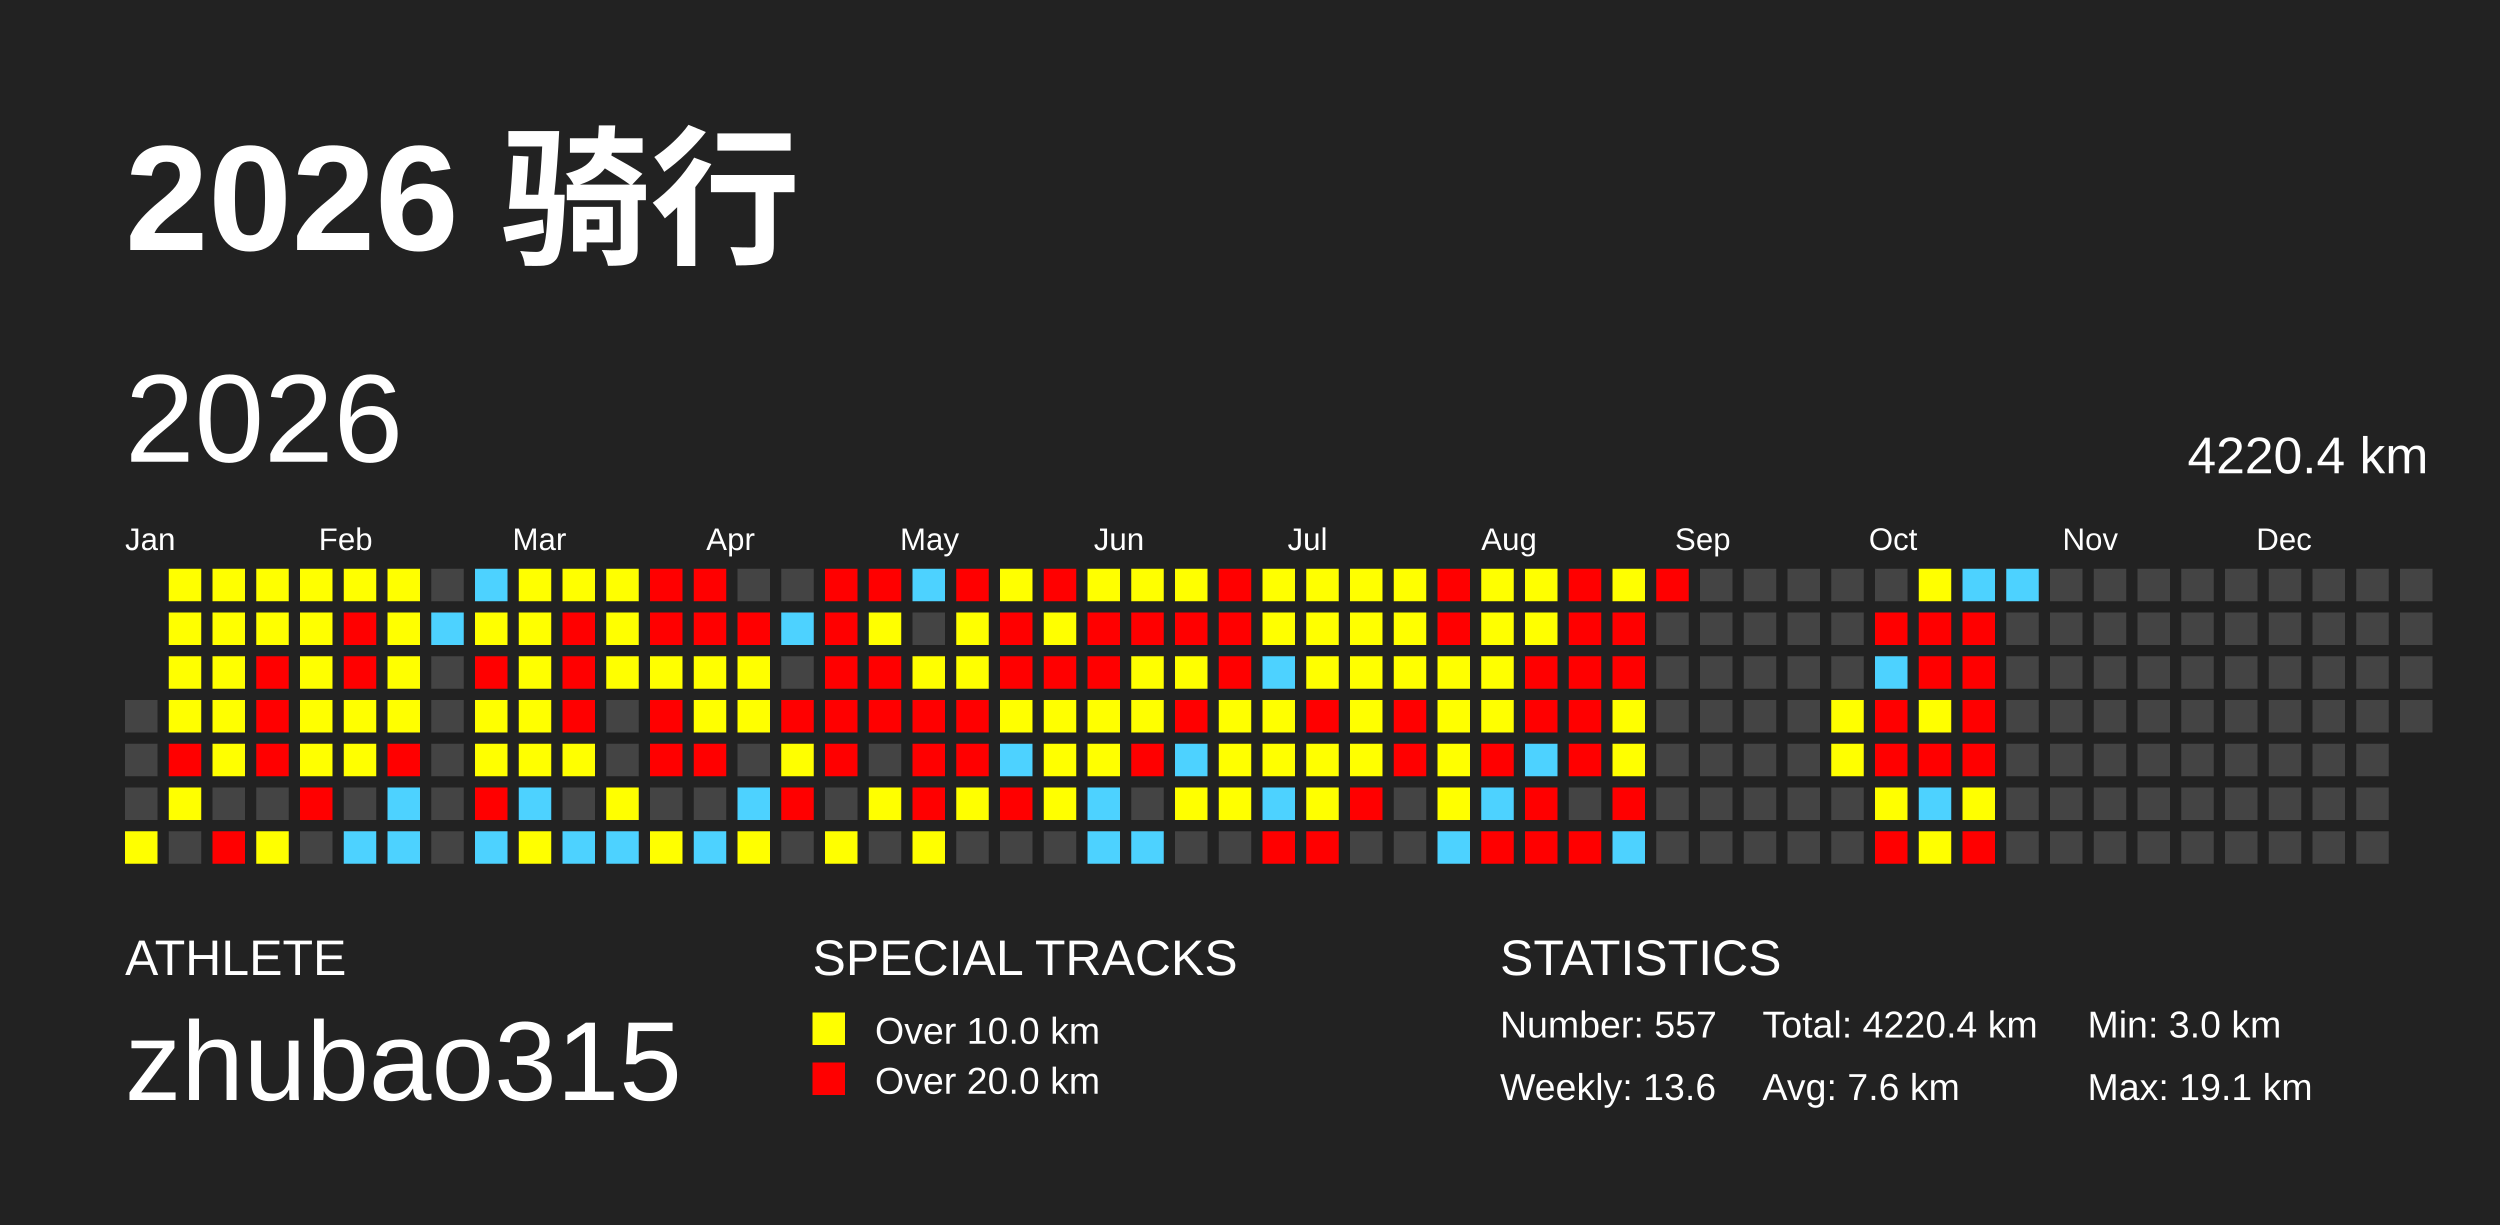
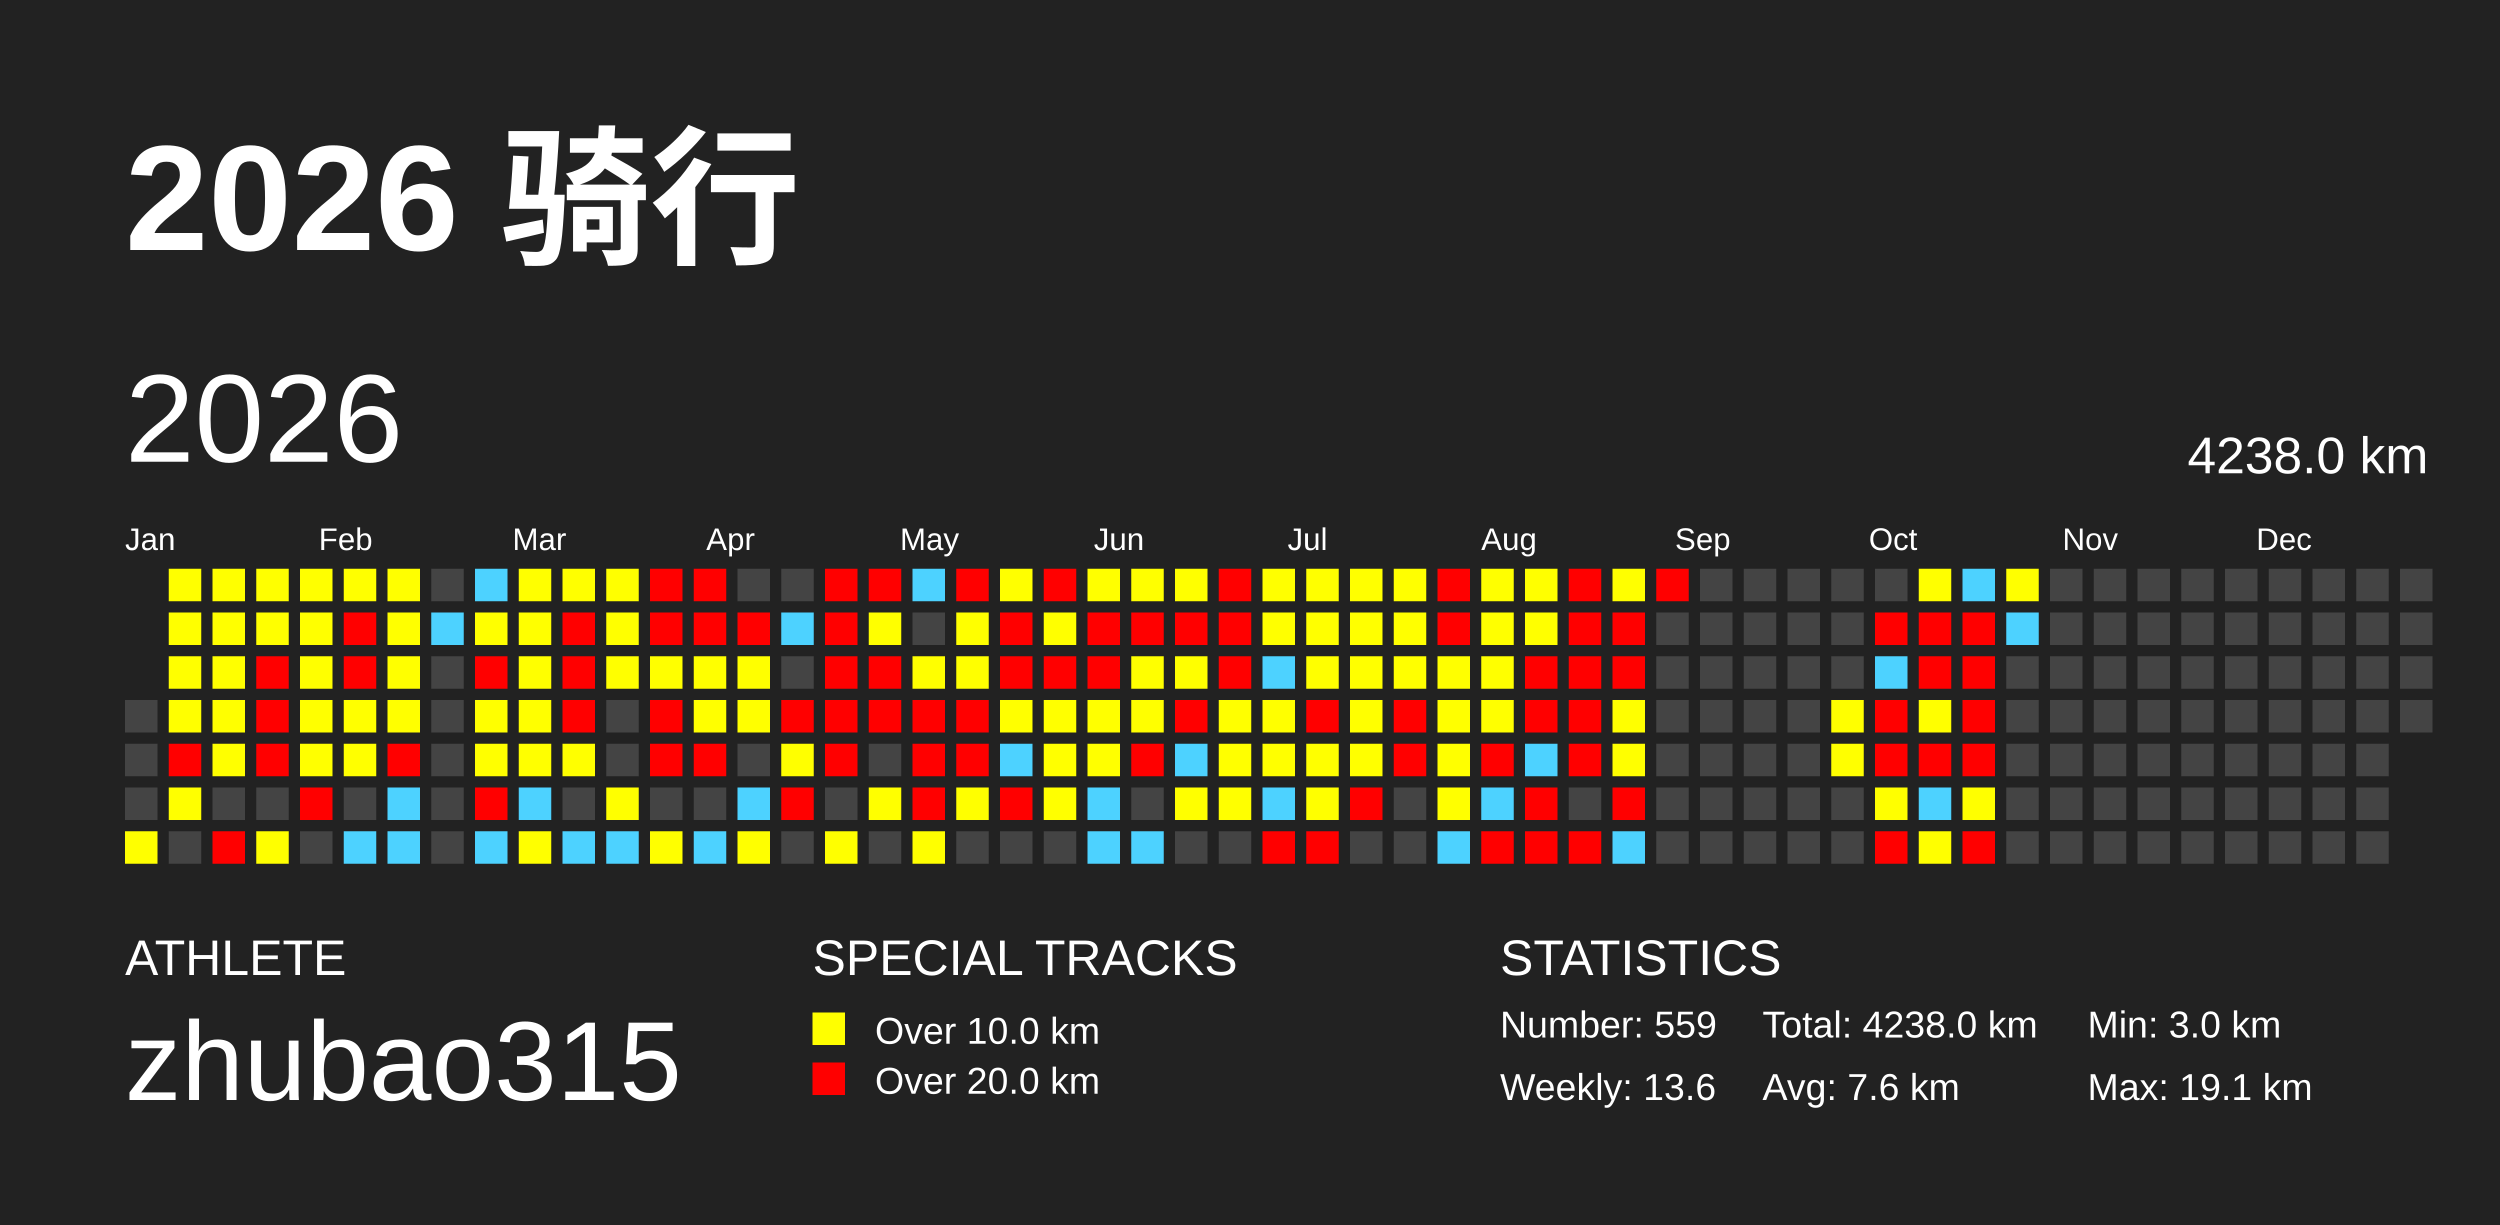
<svg xmlns="http://www.w3.org/2000/svg" baseProfile="full" height="98mm" version="1.1" viewBox="0,0,200,98" width="200mm">
  <defs />
  <rect fill="#222222" height="98" width="200" x="0" y="0" />
  <text fill="#FFFFFF" style="font-size:12px; font-family:Arial; font-weight:bold;" x="10" y="20">2026 骑行</text>
  <text fill="#FFFFFF" style="font-size:4px; font-family:Arial" x="10" y="78">ATHLETE</text>
  <text fill="#FFFFFF" style="font-size:9px; font-family:Arial" x="10" y="88">zhubao315</text>
  <text fill="#FFFFFF" style="font-size:4px; font-family:Arial" x="65" y="78">SPECIAL TRACKS</text>
  <rect fill="yellow" height="2.6" width="2.6" x="65" y="81" />
  <text fill="#FFFFFF" style="font-size:3px; font-family:Arial" x="70" y="83.5">Over 10.0 km</text>
  <rect fill="red" height="2.6" width="2.6" x="65" y="85" />
  <text fill="#FFFFFF" style="font-size:3px; font-family:Arial" x="70" y="87.5">Over 20.0 km</text>
  <text fill="#FFFFFF" style="font-size:4px; font-family:Arial" x="120" y="78">STATISTICS</text>
-   <text fill="#FFFFFF" style="font-size:3px; font-family:Arial" x="120" y="83">Number: 557</text>
+   <text fill="#FFFFFF" style="font-size:3px; font-family:Arial" x="120" y="83">Number: 559</text>
  <text fill="#FFFFFF" style="font-size:3px; font-family:Arial" x="120" y="88">Weekly: 13.6</text>
-   <text fill="#FFFFFF" style="font-size:3px; font-family:Arial" x="141" y="83">Total: 4220.4 km</text>
+   <text fill="#FFFFFF" style="font-size:3px; font-family:Arial" x="141" y="83">Total: 4238.0 km</text>
  <text fill="#FFFFFF" style="font-size:3px; font-family:Arial" x="141" y="88">Avg: 7.6 km</text>
  <text fill="#FFFFFF" style="font-size:3px; font-family:Arial" x="167" y="83">Min: 3.0 km</text>
  <text fill="#FFFFFF" style="font-size:3px; font-family:Arial" x="167" y="88">Max: 19.1 km</text>
  <text dominant-baseline="hanging" fill="#FFFFFF" style="font-size:10.0px; font-family:Arial;" x="10" y="30">2026</text>
-   <text dominant-baseline="hanging" fill="#FFFFFF" style="font-size:4.125px; font-family:Arial;" x="175" y="35">4220.4 km</text>
+   <text dominant-baseline="hanging" fill="#FFFFFF" style="font-size:4.125px; font-family:Arial;" x="175" y="35">4238.0 km</text>
  <text fill="#FFFFFF" style="font-size:2.5px; font-family:Arial" x="10.0" y="44">Jan</text>
  <text fill="#FFFFFF" style="font-size:2.5px; font-family:Arial" x="25.5" y="44">Feb</text>
  <text fill="#FFFFFF" style="font-size:2.5px; font-family:Arial" x="41.0" y="44">Mar</text>
  <text fill="#FFFFFF" style="font-size:2.5px; font-family:Arial" x="56.5" y="44">Apr</text>
  <text fill="#FFFFFF" style="font-size:2.5px; font-family:Arial" x="72.0" y="44">May</text>
  <text fill="#FFFFFF" style="font-size:2.5px; font-family:Arial" x="87.5" y="44">Jun</text>
  <text fill="#FFFFFF" style="font-size:2.5px; font-family:Arial" x="103.0" y="44">Jul</text>
  <text fill="#FFFFFF" style="font-size:2.5px; font-family:Arial" x="118.5" y="44">Aug</text>
  <text fill="#FFFFFF" style="font-size:2.5px; font-family:Arial" x="134.0" y="44">Sep</text>
  <text fill="#FFFFFF" style="font-size:2.5px; font-family:Arial" x="149.5" y="44">Oct</text>
  <text fill="#FFFFFF" style="font-size:2.5px; font-family:Arial" x="165.0" y="44">Nov</text>
  <text fill="#FFFFFF" style="font-size:2.5px; font-family:Arial" x="180.5" y="44">Dec</text>
  <rect fill="#444444" height="2.6" width="2.6" x="10.0" y="56.0" />
  <rect fill="#444444" height="2.6" width="2.6" x="10.0" y="59.5" />
  <rect fill="#444444" height="2.6" width="2.6" x="10.0" y="63.0" />
  <rect fill="yellow" height="2.6" width="2.6" x="10.0" y="66.5" />
  <rect fill="yellow" height="2.6" width="2.6" x="13.5" y="45.5" />
  <rect fill="yellow" height="2.6" width="2.6" x="13.5" y="49.0" />
  <rect fill="yellow" height="2.6" width="2.6" x="13.5" y="52.5" />
  <rect fill="yellow" height="2.6" width="2.6" x="13.5" y="56.0" />
  <rect fill="red" height="2.6" width="2.6" x="13.5" y="59.5" />
  <rect fill="yellow" height="2.6" width="2.6" x="13.5" y="63.0" />
  <rect fill="#444444" height="2.6" width="2.6" x="13.5" y="66.5" />
  <rect fill="yellow" height="2.6" width="2.6" x="17.0" y="45.5" />
  <rect fill="yellow" height="2.6" width="2.6" x="17.0" y="49.0" />
  <rect fill="yellow" height="2.6" width="2.6" x="17.0" y="52.5" />
  <rect fill="yellow" height="2.6" width="2.6" x="17.0" y="56.0" />
  <rect fill="yellow" height="2.6" width="2.6" x="17.0" y="59.5" />
  <rect fill="#444444" height="2.6" width="2.6" x="17.0" y="63.0" />
  <rect fill="red" height="2.6" width="2.6" x="17.0" y="66.5" />
  <rect fill="yellow" height="2.6" width="2.6" x="20.5" y="45.5" />
  <rect fill="yellow" height="2.6" width="2.6" x="20.5" y="49.0" />
  <rect fill="red" height="2.6" width="2.6" x="20.5" y="52.5" />
  <rect fill="red" height="2.6" width="2.6" x="20.5" y="56.0" />
  <rect fill="red" height="2.6" width="2.6" x="20.5" y="59.5" />
  <rect fill="#444444" height="2.6" width="2.6" x="20.5" y="63.0" />
  <rect fill="yellow" height="2.6" width="2.6" x="20.5" y="66.5" />
  <rect fill="yellow" height="2.6" width="2.6" x="24.0" y="45.5" />
  <rect fill="yellow" height="2.6" width="2.6" x="24.0" y="49.0" />
  <rect fill="yellow" height="2.6" width="2.6" x="24.0" y="52.5" />
  <rect fill="yellow" height="2.6" width="2.6" x="24.0" y="56.0" />
  <rect fill="yellow" height="2.6" width="2.6" x="24.0" y="59.5" />
  <rect fill="red" height="2.6" width="2.6" x="24.0" y="63.0" />
  <rect fill="#444444" height="2.6" width="2.6" x="24.0" y="66.5" />
  <rect fill="yellow" height="2.6" width="2.6" x="27.5" y="45.5" />
  <rect fill="red" height="2.6" width="2.6" x="27.5" y="49.0" />
  <rect fill="red" height="2.6" width="2.6" x="27.5" y="52.5" />
  <rect fill="yellow" height="2.6" width="2.6" x="27.5" y="56.0" />
  <rect fill="yellow" height="2.6" width="2.6" x="27.5" y="59.5" />
  <rect fill="#444444" height="2.6" width="2.6" x="27.5" y="63.0" />
  <rect fill="#4DD2FF" height="2.6" width="2.6" x="27.5" y="66.5" />
  <rect fill="yellow" height="2.6" width="2.6" x="31.0" y="45.5" />
  <rect fill="yellow" height="2.6" width="2.6" x="31.0" y="49.0" />
  <rect fill="yellow" height="2.6" width="2.6" x="31.0" y="52.5" />
  <rect fill="yellow" height="2.6" width="2.6" x="31.0" y="56.0" />
  <rect fill="red" height="2.6" width="2.6" x="31.0" y="59.5" />
  <rect fill="#4DD2FF" height="2.6" width="2.6" x="31.0" y="63.0" />
  <rect fill="#4DD2FF" height="2.6" width="2.6" x="31.0" y="66.5" />
  <rect fill="#444444" height="2.6" width="2.6" x="34.5" y="45.5" />
  <rect fill="#4DD2FF" height="2.6" width="2.6" x="34.5" y="49.0" />
  <rect fill="#444444" height="2.6" width="2.6" x="34.5" y="52.5" />
  <rect fill="#444444" height="2.6" width="2.6" x="34.5" y="56.0" />
  <rect fill="#444444" height="2.6" width="2.6" x="34.5" y="59.5" />
  <rect fill="#444444" height="2.6" width="2.6" x="34.5" y="63.0" />
  <rect fill="#444444" height="2.6" width="2.6" x="34.5" y="66.5" />
  <rect fill="#4DD2FF" height="2.6" width="2.6" x="38.0" y="45.5" />
  <rect fill="yellow" height="2.6" width="2.6" x="38.0" y="49.0" />
  <rect fill="red" height="2.6" width="2.6" x="38.0" y="52.5" />
  <rect fill="yellow" height="2.6" width="2.6" x="38.0" y="56.0" />
  <rect fill="yellow" height="2.6" width="2.6" x="38.0" y="59.5" />
  <rect fill="red" height="2.6" width="2.6" x="38.0" y="63.0" />
  <rect fill="#4DD2FF" height="2.6" width="2.6" x="38.0" y="66.5" />
  <rect fill="yellow" height="2.6" width="2.6" x="41.5" y="45.5" />
  <rect fill="yellow" height="2.6" width="2.6" x="41.5" y="49.0" />
  <rect fill="yellow" height="2.6" width="2.6" x="41.5" y="52.5" />
  <rect fill="yellow" height="2.6" width="2.6" x="41.5" y="56.0" />
  <rect fill="yellow" height="2.6" width="2.6" x="41.5" y="59.5" />
  <rect fill="#4DD2FF" height="2.6" width="2.6" x="41.5" y="63.0" />
  <rect fill="yellow" height="2.6" width="2.6" x="41.5" y="66.5" />
  <rect fill="yellow" height="2.6" width="2.6" x="45.0" y="45.5" />
  <rect fill="red" height="2.6" width="2.6" x="45.0" y="49.0" />
  <rect fill="red" height="2.6" width="2.6" x="45.0" y="52.5" />
  <rect fill="red" height="2.6" width="2.6" x="45.0" y="56.0" />
  <rect fill="yellow" height="2.6" width="2.6" x="45.0" y="59.5" />
  <rect fill="#444444" height="2.6" width="2.6" x="45.0" y="63.0" />
  <rect fill="#4DD2FF" height="2.6" width="2.6" x="45.0" y="66.5" />
  <rect fill="yellow" height="2.6" width="2.6" x="48.5" y="45.5" />
  <rect fill="yellow" height="2.6" width="2.6" x="48.5" y="49.0" />
  <rect fill="yellow" height="2.6" width="2.6" x="48.5" y="52.5" />
  <rect fill="#444444" height="2.6" width="2.6" x="48.5" y="56.0" />
  <rect fill="#444444" height="2.6" width="2.6" x="48.5" y="59.5" />
  <rect fill="yellow" height="2.6" width="2.6" x="48.5" y="63.0" />
  <rect fill="#4DD2FF" height="2.6" width="2.6" x="48.5" y="66.5" />
  <rect fill="red" height="2.6" width="2.6" x="52.0" y="45.5" />
  <rect fill="red" height="2.6" width="2.6" x="52.0" y="49.0" />
  <rect fill="yellow" height="2.6" width="2.6" x="52.0" y="52.5" />
  <rect fill="red" height="2.6" width="2.6" x="52.0" y="56.0" />
  <rect fill="red" height="2.6" width="2.6" x="52.0" y="59.5" />
  <rect fill="#444444" height="2.6" width="2.6" x="52.0" y="63.0" />
  <rect fill="yellow" height="2.6" width="2.6" x="52.0" y="66.5" />
  <rect fill="red" height="2.6" width="2.6" x="55.5" y="45.5" />
  <rect fill="red" height="2.6" width="2.6" x="55.5" y="49.0" />
  <rect fill="yellow" height="2.6" width="2.6" x="55.5" y="52.5" />
  <rect fill="yellow" height="2.6" width="2.6" x="55.5" y="56.0" />
  <rect fill="red" height="2.6" width="2.6" x="55.5" y="59.5" />
  <rect fill="#444444" height="2.6" width="2.6" x="55.5" y="63.0" />
  <rect fill="#4DD2FF" height="2.6" width="2.6" x="55.5" y="66.5" />
  <rect fill="#444444" height="2.6" width="2.6" x="59.0" y="45.5" />
  <rect fill="red" height="2.6" width="2.6" x="59.0" y="49.0" />
  <rect fill="yellow" height="2.6" width="2.6" x="59.0" y="52.5" />
  <rect fill="yellow" height="2.6" width="2.6" x="59.0" y="56.0" />
  <rect fill="#444444" height="2.6" width="2.6" x="59.0" y="59.5" />
  <rect fill="#4DD2FF" height="2.6" width="2.6" x="59.0" y="63.0" />
  <rect fill="yellow" height="2.6" width="2.6" x="59.0" y="66.5" />
  <rect fill="#444444" height="2.6" width="2.6" x="62.5" y="45.5" />
  <rect fill="#4DD2FF" height="2.6" width="2.6" x="62.5" y="49.0" />
  <rect fill="#444444" height="2.6" width="2.6" x="62.5" y="52.5" />
  <rect fill="red" height="2.6" width="2.6" x="62.5" y="56.0" />
  <rect fill="yellow" height="2.6" width="2.6" x="62.5" y="59.5" />
  <rect fill="red" height="2.6" width="2.6" x="62.5" y="63.0" />
  <rect fill="#444444" height="2.6" width="2.6" x="62.5" y="66.5" />
  <rect fill="red" height="2.6" width="2.6" x="66.0" y="45.5" />
  <rect fill="red" height="2.6" width="2.6" x="66.0" y="49.0" />
  <rect fill="red" height="2.6" width="2.6" x="66.0" y="52.5" />
  <rect fill="red" height="2.6" width="2.6" x="66.0" y="56.0" />
  <rect fill="red" height="2.6" width="2.6" x="66.0" y="59.5" />
  <rect fill="#444444" height="2.6" width="2.6" x="66.0" y="63.0" />
  <rect fill="yellow" height="2.6" width="2.6" x="66.0" y="66.5" />
  <rect fill="red" height="2.6" width="2.6" x="69.5" y="45.5" />
  <rect fill="yellow" height="2.6" width="2.6" x="69.5" y="49.0" />
  <rect fill="red" height="2.6" width="2.6" x="69.5" y="52.5" />
  <rect fill="red" height="2.6" width="2.6" x="69.5" y="56.0" />
  <rect fill="#444444" height="2.6" width="2.6" x="69.5" y="59.5" />
  <rect fill="yellow" height="2.6" width="2.6" x="69.5" y="63.0" />
  <rect fill="#444444" height="2.6" width="2.6" x="69.5" y="66.5" />
  <rect fill="#4DD2FF" height="2.6" width="2.6" x="73.0" y="45.5" />
  <rect fill="#444444" height="2.6" width="2.6" x="73.0" y="49.0" />
  <rect fill="yellow" height="2.6" width="2.6" x="73.0" y="52.5" />
  <rect fill="red" height="2.6" width="2.6" x="73.0" y="56.0" />
  <rect fill="red" height="2.6" width="2.6" x="73.0" y="59.5" />
  <rect fill="red" height="2.6" width="2.6" x="73.0" y="63.0" />
  <rect fill="yellow" height="2.6" width="2.6" x="73.0" y="66.5" />
  <rect fill="red" height="2.6" width="2.6" x="76.5" y="45.5" />
  <rect fill="yellow" height="2.6" width="2.6" x="76.5" y="49.0" />
  <rect fill="yellow" height="2.6" width="2.6" x="76.5" y="52.5" />
  <rect fill="red" height="2.6" width="2.6" x="76.5" y="56.0" />
  <rect fill="red" height="2.6" width="2.6" x="76.5" y="59.5" />
  <rect fill="yellow" height="2.6" width="2.6" x="76.5" y="63.0" />
  <rect fill="#444444" height="2.6" width="2.6" x="76.5" y="66.5" />
  <rect fill="yellow" height="2.6" width="2.6" x="80.0" y="45.5" />
  <rect fill="red" height="2.6" width="2.6" x="80.0" y="49.0" />
  <rect fill="red" height="2.6" width="2.6" x="80.0" y="52.5" />
  <rect fill="yellow" height="2.6" width="2.6" x="80.0" y="56.0" />
  <rect fill="#4DD2FF" height="2.6" width="2.6" x="80.0" y="59.5" />
  <rect fill="red" height="2.6" width="2.6" x="80.0" y="63.0" />
  <rect fill="#444444" height="2.6" width="2.6" x="80.0" y="66.5" />
  <rect fill="red" height="2.6" width="2.6" x="83.5" y="45.5" />
  <rect fill="yellow" height="2.6" width="2.6" x="83.5" y="49.0" />
  <rect fill="red" height="2.6" width="2.6" x="83.5" y="52.5" />
  <rect fill="yellow" height="2.6" width="2.6" x="83.5" y="56.0" />
  <rect fill="yellow" height="2.6" width="2.6" x="83.5" y="59.5" />
  <rect fill="yellow" height="2.6" width="2.6" x="83.5" y="63.0" />
  <rect fill="#444444" height="2.6" width="2.6" x="83.5" y="66.5" />
  <rect fill="yellow" height="2.6" width="2.6" x="87.0" y="45.5" />
  <rect fill="red" height="2.6" width="2.6" x="87.0" y="49.0" />
  <rect fill="red" height="2.6" width="2.6" x="87.0" y="52.5" />
  <rect fill="yellow" height="2.6" width="2.6" x="87.0" y="56.0" />
  <rect fill="yellow" height="2.6" width="2.6" x="87.0" y="59.5" />
  <rect fill="#4DD2FF" height="2.6" width="2.6" x="87.0" y="63.0" />
  <rect fill="#4DD2FF" height="2.6" width="2.6" x="87.0" y="66.5" />
  <rect fill="yellow" height="2.6" width="2.6" x="90.5" y="45.5" />
  <rect fill="red" height="2.6" width="2.6" x="90.5" y="49.0" />
  <rect fill="yellow" height="2.6" width="2.6" x="90.5" y="52.5" />
  <rect fill="yellow" height="2.6" width="2.6" x="90.5" y="56.0" />
  <rect fill="red" height="2.6" width="2.6" x="90.5" y="59.5" />
  <rect fill="#444444" height="2.6" width="2.6" x="90.5" y="63.0" />
  <rect fill="#4DD2FF" height="2.6" width="2.6" x="90.5" y="66.5" />
  <rect fill="yellow" height="2.6" width="2.6" x="94.0" y="45.5" />
  <rect fill="red" height="2.6" width="2.6" x="94.0" y="49.0" />
  <rect fill="yellow" height="2.6" width="2.6" x="94.0" y="52.5" />
  <rect fill="red" height="2.6" width="2.6" x="94.0" y="56.0" />
  <rect fill="#4DD2FF" height="2.6" width="2.6" x="94.0" y="59.5" />
  <rect fill="yellow" height="2.6" width="2.6" x="94.0" y="63.0" />
  <rect fill="#444444" height="2.6" width="2.6" x="94.0" y="66.5" />
  <rect fill="red" height="2.6" width="2.6" x="97.5" y="45.5" />
  <rect fill="red" height="2.6" width="2.6" x="97.5" y="49.0" />
  <rect fill="red" height="2.6" width="2.6" x="97.5" y="52.5" />
  <rect fill="yellow" height="2.6" width="2.6" x="97.5" y="56.0" />
  <rect fill="yellow" height="2.6" width="2.6" x="97.5" y="59.5" />
  <rect fill="yellow" height="2.6" width="2.6" x="97.5" y="63.0" />
  <rect fill="#444444" height="2.6" width="2.6" x="97.5" y="66.5" />
  <rect fill="yellow" height="2.6" width="2.6" x="101.0" y="45.5" />
  <rect fill="yellow" height="2.6" width="2.6" x="101.0" y="49.0" />
  <rect fill="#4DD2FF" height="2.6" width="2.6" x="101.0" y="52.5" />
  <rect fill="yellow" height="2.6" width="2.6" x="101.0" y="56.0" />
  <rect fill="yellow" height="2.6" width="2.6" x="101.0" y="59.5" />
  <rect fill="#4DD2FF" height="2.6" width="2.6" x="101.0" y="63.0" />
  <rect fill="red" height="2.6" width="2.6" x="101.0" y="66.5" />
  <rect fill="yellow" height="2.6" width="2.6" x="104.5" y="45.5" />
  <rect fill="yellow" height="2.6" width="2.6" x="104.5" y="49.0" />
  <rect fill="yellow" height="2.6" width="2.6" x="104.5" y="52.5" />
  <rect fill="red" height="2.6" width="2.6" x="104.5" y="56.0" />
  <rect fill="yellow" height="2.6" width="2.6" x="104.5" y="59.5" />
  <rect fill="yellow" height="2.6" width="2.6" x="104.5" y="63.0" />
  <rect fill="red" height="2.6" width="2.6" x="104.5" y="66.5" />
  <rect fill="yellow" height="2.6" width="2.6" x="108.0" y="45.5" />
  <rect fill="yellow" height="2.6" width="2.6" x="108.0" y="49.0" />
  <rect fill="yellow" height="2.6" width="2.6" x="108.0" y="52.5" />
  <rect fill="yellow" height="2.6" width="2.6" x="108.0" y="56.0" />
  <rect fill="yellow" height="2.6" width="2.6" x="108.0" y="59.5" />
  <rect fill="red" height="2.6" width="2.6" x="108.0" y="63.0" />
  <rect fill="#444444" height="2.6" width="2.6" x="108.0" y="66.5" />
  <rect fill="yellow" height="2.6" width="2.6" x="111.5" y="45.5" />
  <rect fill="yellow" height="2.6" width="2.6" x="111.5" y="49.0" />
  <rect fill="yellow" height="2.6" width="2.6" x="111.5" y="52.5" />
  <rect fill="red" height="2.6" width="2.6" x="111.5" y="56.0" />
  <rect fill="red" height="2.6" width="2.6" x="111.5" y="59.5" />
  <rect fill="#444444" height="2.6" width="2.6" x="111.5" y="63.0" />
  <rect fill="#444444" height="2.6" width="2.6" x="111.5" y="66.5" />
  <rect fill="red" height="2.6" width="2.6" x="115.0" y="45.5" />
  <rect fill="red" height="2.6" width="2.6" x="115.0" y="49.0" />
  <rect fill="yellow" height="2.6" width="2.6" x="115.0" y="52.5" />
  <rect fill="yellow" height="2.6" width="2.6" x="115.0" y="56.0" />
  <rect fill="yellow" height="2.6" width="2.6" x="115.0" y="59.5" />
  <rect fill="yellow" height="2.6" width="2.6" x="115.0" y="63.0" />
  <rect fill="#4DD2FF" height="2.6" width="2.6" x="115.0" y="66.5" />
  <rect fill="yellow" height="2.6" width="2.6" x="118.5" y="45.5" />
  <rect fill="yellow" height="2.6" width="2.6" x="118.5" y="49.0" />
  <rect fill="yellow" height="2.6" width="2.6" x="118.5" y="52.5" />
  <rect fill="yellow" height="2.6" width="2.6" x="118.5" y="56.0" />
  <rect fill="red" height="2.6" width="2.6" x="118.5" y="59.5" />
  <rect fill="#4DD2FF" height="2.6" width="2.6" x="118.5" y="63.0" />
  <rect fill="red" height="2.6" width="2.6" x="118.5" y="66.5" />
  <rect fill="yellow" height="2.6" width="2.6" x="122.0" y="45.5" />
  <rect fill="yellow" height="2.6" width="2.6" x="122.0" y="49.0" />
  <rect fill="red" height="2.6" width="2.6" x="122.0" y="52.5" />
  <rect fill="red" height="2.6" width="2.6" x="122.0" y="56.0" />
  <rect fill="#4DD2FF" height="2.6" width="2.6" x="122.0" y="59.5" />
  <rect fill="red" height="2.6" width="2.6" x="122.0" y="63.0" />
  <rect fill="red" height="2.6" width="2.6" x="122.0" y="66.5" />
  <rect fill="red" height="2.6" width="2.6" x="125.5" y="45.5" />
  <rect fill="red" height="2.6" width="2.6" x="125.5" y="49.0" />
  <rect fill="red" height="2.6" width="2.6" x="125.5" y="52.5" />
  <rect fill="red" height="2.6" width="2.6" x="125.5" y="56.0" />
  <rect fill="red" height="2.6" width="2.6" x="125.5" y="59.5" />
  <rect fill="#444444" height="2.6" width="2.6" x="125.5" y="63.0" />
  <rect fill="red" height="2.6" width="2.6" x="125.5" y="66.5" />
  <rect fill="yellow" height="2.6" width="2.6" x="129.0" y="45.5" />
  <rect fill="red" height="2.6" width="2.6" x="129.0" y="49.0" />
  <rect fill="red" height="2.6" width="2.6" x="129.0" y="52.5" />
  <rect fill="yellow" height="2.6" width="2.6" x="129.0" y="56.0" />
  <rect fill="yellow" height="2.6" width="2.6" x="129.0" y="59.5" />
  <rect fill="red" height="2.6" width="2.6" x="129.0" y="63.0" />
  <rect fill="#4DD2FF" height="2.6" width="2.6" x="129.0" y="66.5" />
  <rect fill="red" height="2.6" width="2.6" x="132.5" y="45.5" />
  <rect fill="#444444" height="2.6" width="2.6" x="132.5" y="49.0" />
  <rect fill="#444444" height="2.6" width="2.6" x="132.5" y="52.5" />
  <rect fill="#444444" height="2.6" width="2.6" x="132.5" y="56.0" />
  <rect fill="#444444" height="2.6" width="2.6" x="132.5" y="59.5" />
  <rect fill="#444444" height="2.6" width="2.6" x="132.5" y="63.0" />
  <rect fill="#444444" height="2.6" width="2.6" x="132.5" y="66.5" />
  <rect fill="#444444" height="2.6" width="2.6" x="136.0" y="45.5" />
  <rect fill="#444444" height="2.6" width="2.6" x="136.0" y="49.0" />
  <rect fill="#444444" height="2.6" width="2.6" x="136.0" y="52.5" />
  <rect fill="#444444" height="2.6" width="2.6" x="136.0" y="56.0" />
  <rect fill="#444444" height="2.6" width="2.6" x="136.0" y="59.5" />
  <rect fill="#444444" height="2.6" width="2.6" x="136.0" y="63.0" />
  <rect fill="#444444" height="2.6" width="2.6" x="136.0" y="66.5" />
  <rect fill="#444444" height="2.6" width="2.6" x="139.5" y="45.5" />
  <rect fill="#444444" height="2.6" width="2.6" x="139.5" y="49.0" />
  <rect fill="#444444" height="2.6" width="2.6" x="139.5" y="52.5" />
  <rect fill="#444444" height="2.6" width="2.6" x="139.5" y="56.0" />
  <rect fill="#444444" height="2.6" width="2.6" x="139.5" y="59.5" />
  <rect fill="#444444" height="2.6" width="2.6" x="139.5" y="63.0" />
  <rect fill="#444444" height="2.6" width="2.6" x="139.5" y="66.5" />
  <rect fill="#444444" height="2.6" width="2.6" x="143.0" y="45.5" />
  <rect fill="#444444" height="2.6" width="2.6" x="143.0" y="49.0" />
  <rect fill="#444444" height="2.6" width="2.6" x="143.0" y="52.5" />
  <rect fill="#444444" height="2.6" width="2.6" x="143.0" y="56.0" />
  <rect fill="#444444" height="2.6" width="2.6" x="143.0" y="59.5" />
  <rect fill="#444444" height="2.6" width="2.6" x="143.0" y="63.0" />
  <rect fill="#444444" height="2.6" width="2.6" x="143.0" y="66.5" />
  <rect fill="#444444" height="2.6" width="2.6" x="146.5" y="45.5" />
  <rect fill="#444444" height="2.6" width="2.6" x="146.5" y="49.0" />
  <rect fill="#444444" height="2.6" width="2.6" x="146.5" y="52.5" />
  <rect fill="yellow" height="2.6" width="2.6" x="146.5" y="56.0" />
  <rect fill="yellow" height="2.6" width="2.6" x="146.5" y="59.5" />
  <rect fill="#444444" height="2.6" width="2.6" x="146.5" y="63.0" />
  <rect fill="#444444" height="2.6" width="2.6" x="146.5" y="66.5" />
  <rect fill="#444444" height="2.6" width="2.6" x="150.0" y="45.5" />
  <rect fill="red" height="2.6" width="2.6" x="150.0" y="49.0" />
  <rect fill="#4DD2FF" height="2.6" width="2.6" x="150.0" y="52.5" />
  <rect fill="red" height="2.6" width="2.6" x="150.0" y="56.0" />
  <rect fill="red" height="2.6" width="2.6" x="150.0" y="59.5" />
  <rect fill="yellow" height="2.6" width="2.6" x="150.0" y="63.0" />
  <rect fill="red" height="2.6" width="2.6" x="150.0" y="66.5" />
  <rect fill="yellow" height="2.6" width="2.6" x="153.5" y="45.5" />
  <rect fill="red" height="2.6" width="2.6" x="153.5" y="49.0" />
  <rect fill="red" height="2.6" width="2.6" x="153.5" y="52.5" />
  <rect fill="yellow" height="2.6" width="2.6" x="153.5" y="56.0" />
  <rect fill="red" height="2.6" width="2.6" x="153.5" y="59.5" />
  <rect fill="#4DD2FF" height="2.6" width="2.6" x="153.5" y="63.0" />
  <rect fill="yellow" height="2.6" width="2.6" x="153.5" y="66.5" />
  <rect fill="#4DD2FF" height="2.6" width="2.6" x="157.0" y="45.5" />
  <rect fill="red" height="2.6" width="2.6" x="157.0" y="49.0" />
  <rect fill="red" height="2.6" width="2.6" x="157.0" y="52.5" />
  <rect fill="red" height="2.6" width="2.6" x="157.0" y="56.0" />
  <rect fill="red" height="2.6" width="2.6" x="157.0" y="59.5" />
  <rect fill="yellow" height="2.6" width="2.6" x="157.0" y="63.0" />
  <rect fill="red" height="2.6" width="2.6" x="157.0" y="66.5" />
-   <rect fill="#4DD2FF" height="2.6" width="2.6" x="160.5" y="45.5" />
-   <rect fill="#444444" height="2.6" width="2.6" x="160.5" y="49.0" />
+   <rect fill="yellow" height="2.6" width="2.6" x="160.5" y="45.5" />
+   <rect fill="#4DD2FF" height="2.6" width="2.6" x="160.5" y="49.0" />
  <rect fill="#444444" height="2.6" width="2.6" x="160.5" y="52.5" />
  <rect fill="#444444" height="2.6" width="2.6" x="160.5" y="56.0" />
  <rect fill="#444444" height="2.6" width="2.6" x="160.5" y="59.5" />
  <rect fill="#444444" height="2.6" width="2.6" x="160.5" y="63.0" />
  <rect fill="#444444" height="2.6" width="2.6" x="160.5" y="66.5" />
  <rect fill="#444444" height="2.6" width="2.6" x="164.0" y="45.5" />
  <rect fill="#444444" height="2.6" width="2.6" x="164.0" y="49.0" />
  <rect fill="#444444" height="2.6" width="2.6" x="164.0" y="52.5" />
  <rect fill="#444444" height="2.6" width="2.6" x="164.0" y="56.0" />
  <rect fill="#444444" height="2.6" width="2.6" x="164.0" y="59.5" />
  <rect fill="#444444" height="2.6" width="2.6" x="164.0" y="63.0" />
  <rect fill="#444444" height="2.6" width="2.6" x="164.0" y="66.5" />
  <rect fill="#444444" height="2.6" width="2.6" x="167.5" y="45.5" />
  <rect fill="#444444" height="2.6" width="2.6" x="167.5" y="49.0" />
  <rect fill="#444444" height="2.6" width="2.6" x="167.5" y="52.5" />
  <rect fill="#444444" height="2.6" width="2.6" x="167.5" y="56.0" />
  <rect fill="#444444" height="2.6" width="2.6" x="167.5" y="59.5" />
  <rect fill="#444444" height="2.6" width="2.6" x="167.5" y="63.0" />
  <rect fill="#444444" height="2.6" width="2.6" x="167.5" y="66.5" />
  <rect fill="#444444" height="2.6" width="2.6" x="171.0" y="45.5" />
  <rect fill="#444444" height="2.6" width="2.6" x="171.0" y="49.0" />
  <rect fill="#444444" height="2.6" width="2.6" x="171.0" y="52.5" />
  <rect fill="#444444" height="2.6" width="2.6" x="171.0" y="56.0" />
  <rect fill="#444444" height="2.6" width="2.6" x="171.0" y="59.5" />
  <rect fill="#444444" height="2.6" width="2.6" x="171.0" y="63.0" />
  <rect fill="#444444" height="2.6" width="2.6" x="171.0" y="66.5" />
  <rect fill="#444444" height="2.6" width="2.6" x="174.5" y="45.5" />
  <rect fill="#444444" height="2.6" width="2.6" x="174.5" y="49.0" />
  <rect fill="#444444" height="2.6" width="2.6" x="174.5" y="52.5" />
  <rect fill="#444444" height="2.6" width="2.6" x="174.5" y="56.0" />
  <rect fill="#444444" height="2.6" width="2.6" x="174.5" y="59.5" />
  <rect fill="#444444" height="2.6" width="2.6" x="174.5" y="63.0" />
  <rect fill="#444444" height="2.6" width="2.6" x="174.5" y="66.5" />
  <rect fill="#444444" height="2.6" width="2.6" x="178.0" y="45.5" />
  <rect fill="#444444" height="2.6" width="2.6" x="178.0" y="49.0" />
  <rect fill="#444444" height="2.6" width="2.6" x="178.0" y="52.5" />
  <rect fill="#444444" height="2.6" width="2.6" x="178.0" y="56.0" />
  <rect fill="#444444" height="2.6" width="2.6" x="178.0" y="59.5" />
  <rect fill="#444444" height="2.6" width="2.6" x="178.0" y="63.0" />
  <rect fill="#444444" height="2.6" width="2.6" x="178.0" y="66.5" />
  <rect fill="#444444" height="2.6" width="2.6" x="181.5" y="45.5" />
  <rect fill="#444444" height="2.6" width="2.6" x="181.5" y="49.0" />
  <rect fill="#444444" height="2.6" width="2.6" x="181.5" y="52.5" />
  <rect fill="#444444" height="2.6" width="2.6" x="181.5" y="56.0" />
  <rect fill="#444444" height="2.6" width="2.6" x="181.5" y="59.5" />
  <rect fill="#444444" height="2.6" width="2.6" x="181.5" y="63.0" />
  <rect fill="#444444" height="2.6" width="2.6" x="181.5" y="66.5" />
  <rect fill="#444444" height="2.6" width="2.6" x="185.0" y="45.5" />
  <rect fill="#444444" height="2.6" width="2.6" x="185.0" y="49.0" />
  <rect fill="#444444" height="2.6" width="2.6" x="185.0" y="52.5" />
  <rect fill="#444444" height="2.6" width="2.6" x="185.0" y="56.0" />
  <rect fill="#444444" height="2.6" width="2.6" x="185.0" y="59.5" />
  <rect fill="#444444" height="2.6" width="2.6" x="185.0" y="63.0" />
  <rect fill="#444444" height="2.6" width="2.6" x="185.0" y="66.5" />
  <rect fill="#444444" height="2.6" width="2.6" x="188.5" y="45.5" />
  <rect fill="#444444" height="2.6" width="2.6" x="188.5" y="49.0" />
  <rect fill="#444444" height="2.6" width="2.6" x="188.5" y="52.5" />
  <rect fill="#444444" height="2.6" width="2.6" x="188.5" y="56.0" />
  <rect fill="#444444" height="2.6" width="2.6" x="188.5" y="59.5" />
  <rect fill="#444444" height="2.6" width="2.6" x="188.5" y="63.0" />
  <rect fill="#444444" height="2.6" width="2.6" x="188.5" y="66.5" />
  <rect fill="#444444" height="2.6" width="2.6" x="192.0" y="45.5" />
  <rect fill="#444444" height="2.6" width="2.6" x="192.0" y="49.0" />
  <rect fill="#444444" height="2.6" width="2.6" x="192.0" y="52.5" />
  <rect fill="#444444" height="2.6" width="2.6" x="192.0" y="56.0" />
</svg>
